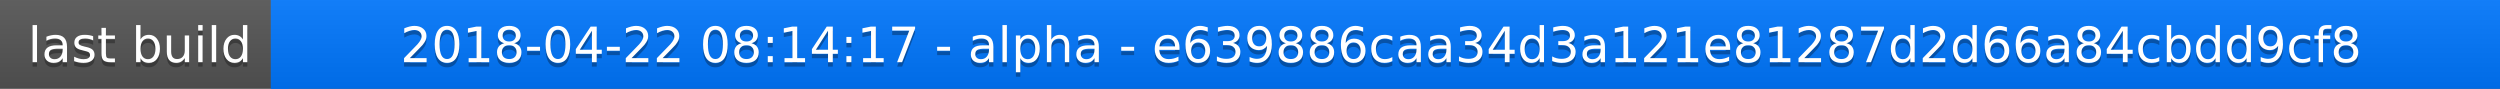
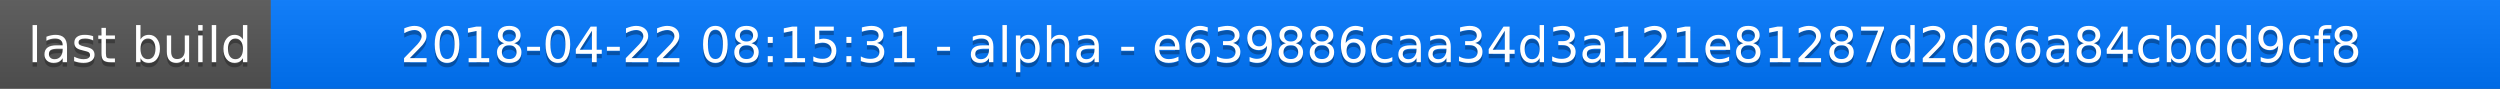
<svg xmlns="http://www.w3.org/2000/svg" width="563" height="20">
  <linearGradient id="a" x2="0" y2="100%">
    <stop offset="0" stop-color="#bbb" stop-opacity=".1" />
    <stop offset="1" stop-opacity=".1" />
  </linearGradient>
  <rect rx="0" width="563" height="20" fill="#555" />
  <rect rx="0" x="61" width="502" height="20" fill="#07f" />
  <path fill="#07f" d="M61 0h4v20h-4z" />
  <rect rx="0" width="563" height="20" fill="url(#a)" />
  <g fill="#fff" text-anchor="middle" font-family="DejaVu Sans,Verdana,Geneva,sans-serif" font-size="11">
    <text x="31.5" y="15" fill="#010101" fill-opacity=".3">last build</text>
    <text x="31.5" y="14">last build</text>
-     <text x="311" y="15" fill="#010101" fill-opacity=".3">2018-04-22 08:14:17 - alpha - e639886caa34d3a121e81287d2d66a84cbdd9cf8</text>
-     <text x="311" y="14">2018-04-22 08:14:17 - alpha - e639886caa34d3a121e81287d2d66a84cbdd9cf8</text>
+     <text x="311" y="15" fill="#010101" fill-opacity=".3">2018-04-22 08:15:31 - alpha - e639886caa34d3a121e81287d2d66a84cbdd9cf8</text>
+     <text x="311" y="14">2018-04-22 08:15:31 - alpha - e639886caa34d3a121e81287d2d66a84cbdd9cf8</text>
  </g>
</svg>
